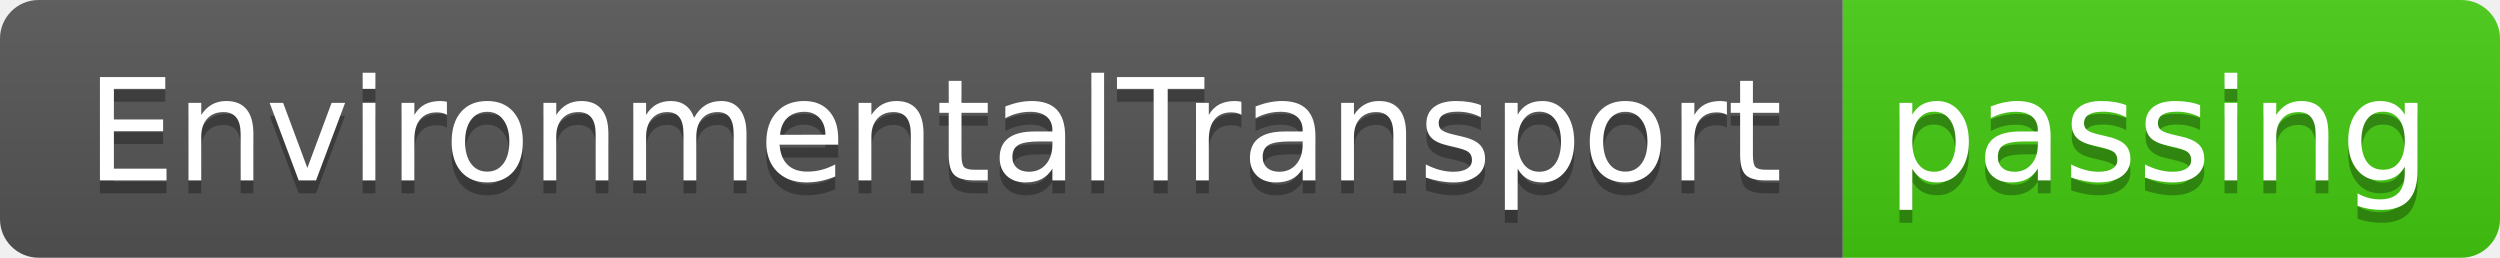
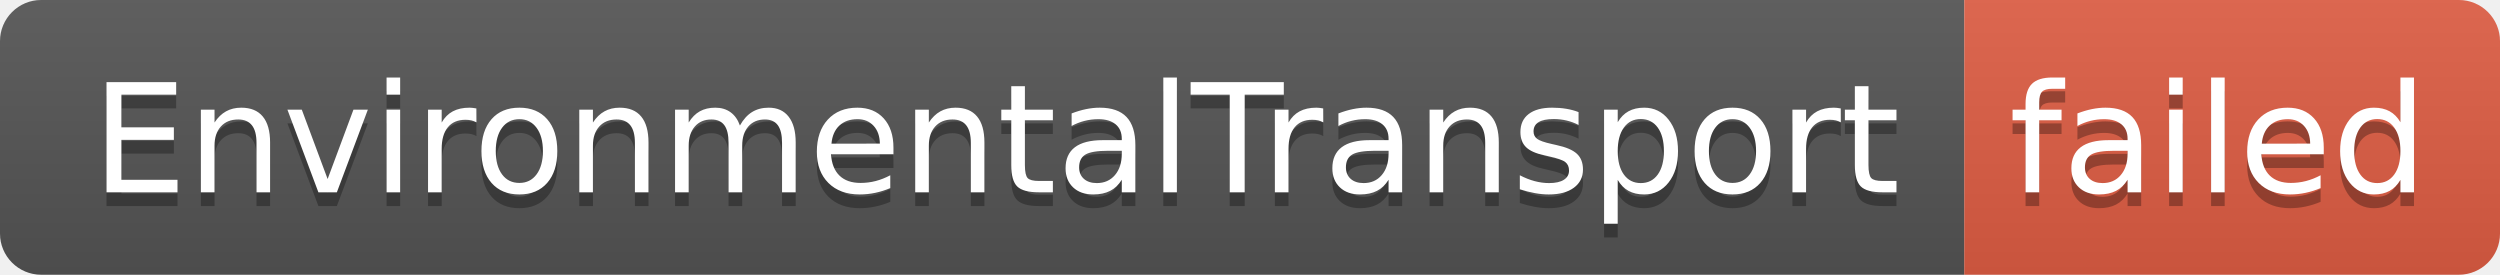
- <svg xmlns="http://www.w3.org/2000/svg" width="194" height="20" role="img" aria-label="EnvironmentalTransport: passing">
+ <svg xmlns="http://www.w3.org/2000/svg" width="182" height="20" role="img" aria-label="EnvironmentalTransport: failed">
  <linearGradient id="s" x2="0" y2="100%">
    <stop offset="0" stop-color="#bbb" stop-opacity=".1" />
    <stop offset="1" stop-opacity=".1" />
  </linearGradient>
  <clipPath id="r">
-     <rect width="194" height="20" rx="3" fill="#fff" />
+     <rect width="182" height="20" rx="3" fill="#fff" />
  </clipPath>
  <g clip-path="url(#r)">
    <rect width="143" height="20" fill="#555" />
-     <rect x="143" width="51" height="20" fill="#4c1" />
-     <rect width="194" height="20" fill="url(#s)" />
+     <rect x="143" width="39" height="20" fill="#e05d44" />
+     <rect width="182" height="20" fill="url(#s)" />
  </g>
  <g fill="#fff" text-anchor="middle" font-family="Verdana,Geneva,DejaVu Sans,sans-serif" text-rendering="geometricPrecision" font-size="110">
    <text aria-hidden="true" x="725" y="150" fill="#010101" fill-opacity=".3" transform="scale(.1)" textLength="1330">EnvironmentalTransport</text>
    <text x="725" y="140" transform="scale(.1)" fill="#fff" textLength="1330">EnvironmentalTransport</text>
-     <text aria-hidden="true" x="1675" y="150" fill="#010101" fill-opacity=".3" transform="scale(.1)" textLength="410">passing</text>
-     <text x="1675" y="140" transform="scale(.1)" fill="#fff" textLength="410">passing</text>
+     <text aria-hidden="true" x="1615" y="150" fill="#010101" fill-opacity=".3" transform="scale(.1)" textLength="290">failed</text>
+     <text x="1615" y="140" transform="scale(.1)" fill="#fff" textLength="290">failed</text>
  </g>
</svg>
